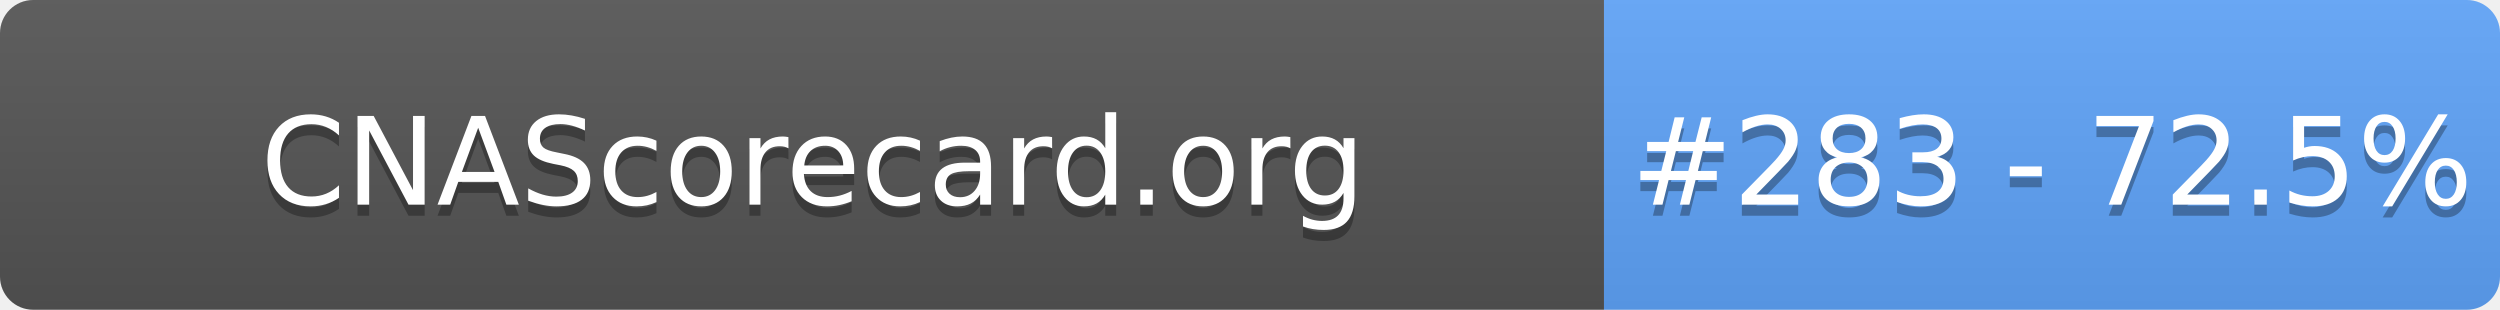
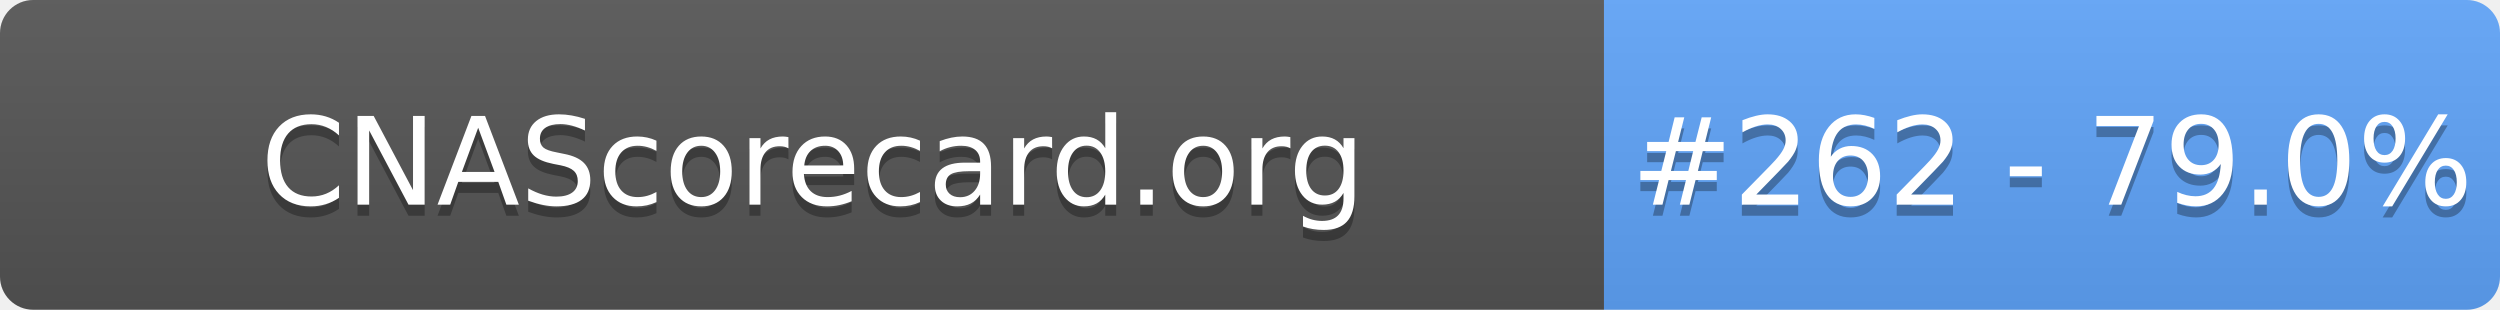
- <svg xmlns="http://www.w3.org/2000/svg" width="226" height="28" role="img" aria-label="CNAScorecard.org: #283 - 72.5%">
+ <svg xmlns="http://www.w3.org/2000/svg" width="226" height="28" role="img" aria-label="CNAScorecard.org: #262 - 79.0%">
  <linearGradient id="s" x2="0" y2="100%">
    <stop offset="0" stop-color="#bbb" stop-opacity=".1" />
    <stop offset="1" stop-opacity=".1" />
  </linearGradient>
  <clipPath id="r">
    <rect width="226" height="28" rx="3" fill="#fff" />
  </clipPath>
  <g clip-path="url(#r)">
    <rect width="145" height="28" fill="#555" />
    <rect x="145" width="81" height="28" fill="#60A5FA" />
    <rect width="226" height="28" fill="url(#s)" />
  </g>
  <g fill="#fff" text-anchor="middle" font-family="Verdana,Geneva,DejaVu Sans,sans-serif" text-rendering="geometricPrecision" font-size="110">
    <text aria-hidden="true" x="735" y="195" fill="#010101" fill-opacity=".3" transform="scale(.1)" textLength="1350">CNAScorecard.org</text>
    <text x="735" y="185" transform="scale(.1)" fill="#fff" textLength="1350">CNAScorecard.org</text>
-     <text aria-hidden="true" x="1855" y="195" fill="#010101" fill-opacity=".3" transform="scale(.1)" textLength="660">#283 - 72.5%</text>
-     <text x="1855" y="185" transform="scale(.1)" fill="#fff" textLength="660">#283 - 72.5%</text>
+     <text aria-hidden="true" x="1855" y="195" fill="#010101" fill-opacity=".3" transform="scale(.1)" textLength="660">#262 - 79.0%</text>
+     <text x="1855" y="185" transform="scale(.1)" fill="#fff" textLength="660">#262 - 79.0%</text>
  </g>
</svg>
